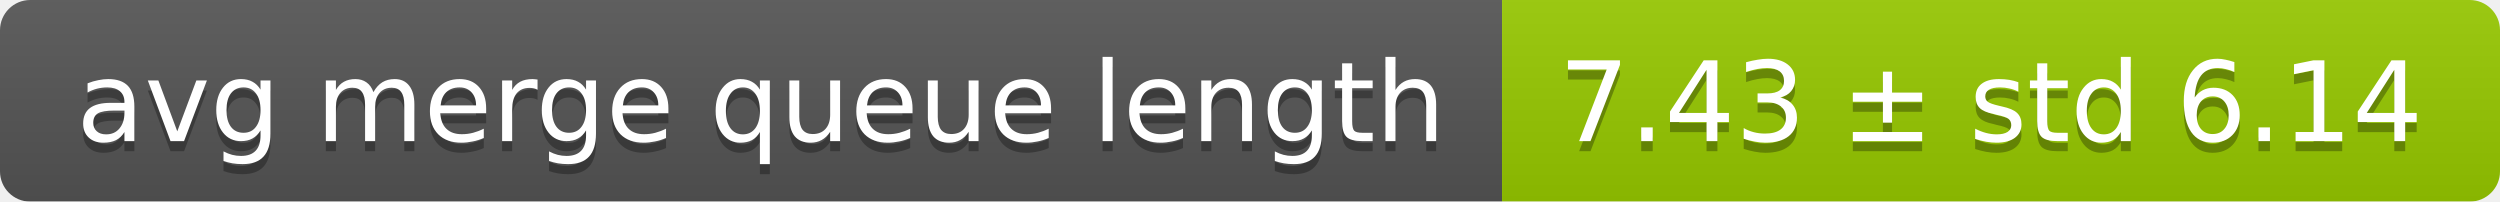
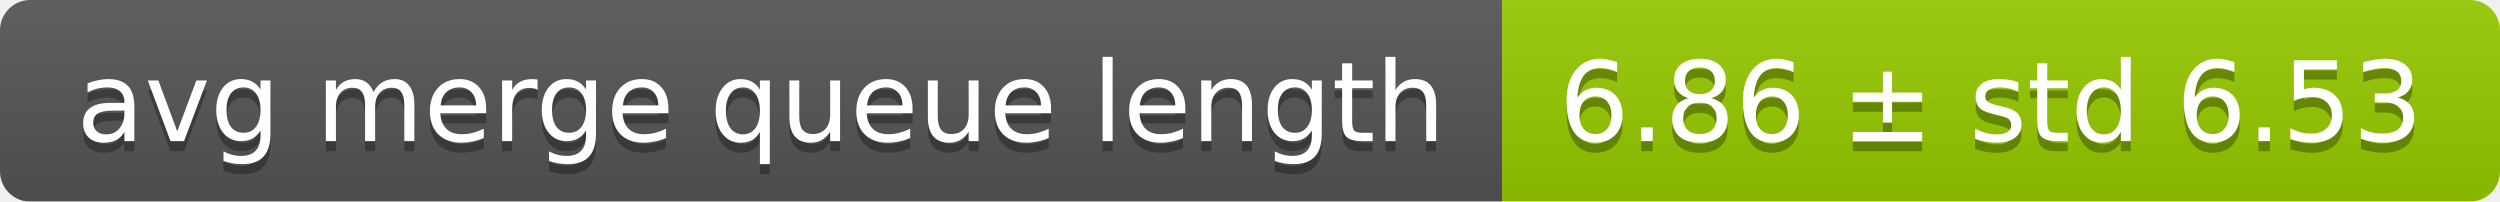
<svg xmlns="http://www.w3.org/2000/svg" width="248" height="20">
  <linearGradient id="smooth" x2="0" y2="100%">
    <stop offset="0" stop-color="#bbb" stop-opacity=".1" />
    <stop offset="1" stop-opacity=".1" />
  </linearGradient>
  <mask id="round">
    <rect width="248" height="20" rx="3" fill="#fff" />
  </mask>
  <g mask="url(#round)">
    <rect width="149" height="20" fill="#555" />
    <rect x="149" width="99" height="20" fill="#97ca00" />
    <rect width="248" height="20" fill="url(#smooth)" />
  </g>
  <g fill="#fff" text-anchor="middle" font-family="DejaVu Sans,Verdana,Geneva,sans-serif" font-size="11">
    <text x="75.5" y="15" fill="#010101" fill-opacity=".3">avg merge queue length</text>
    <text x="75.5" y="14">avg merge queue length</text>
-     <text x="197.5" y="15" fill="#010101" fill-opacity=".3">7.43 ± std 6.14</text>
-     <text x="197.5" y="14">7.43 ± std 6.14</text>
+     <text x="197.5" y="15" fill="#010101" fill-opacity=".3">6.86 ± std 6.53</text>
+     <text x="197.5" y="14">6.86 ± std 6.53</text>
  </g>
</svg>
